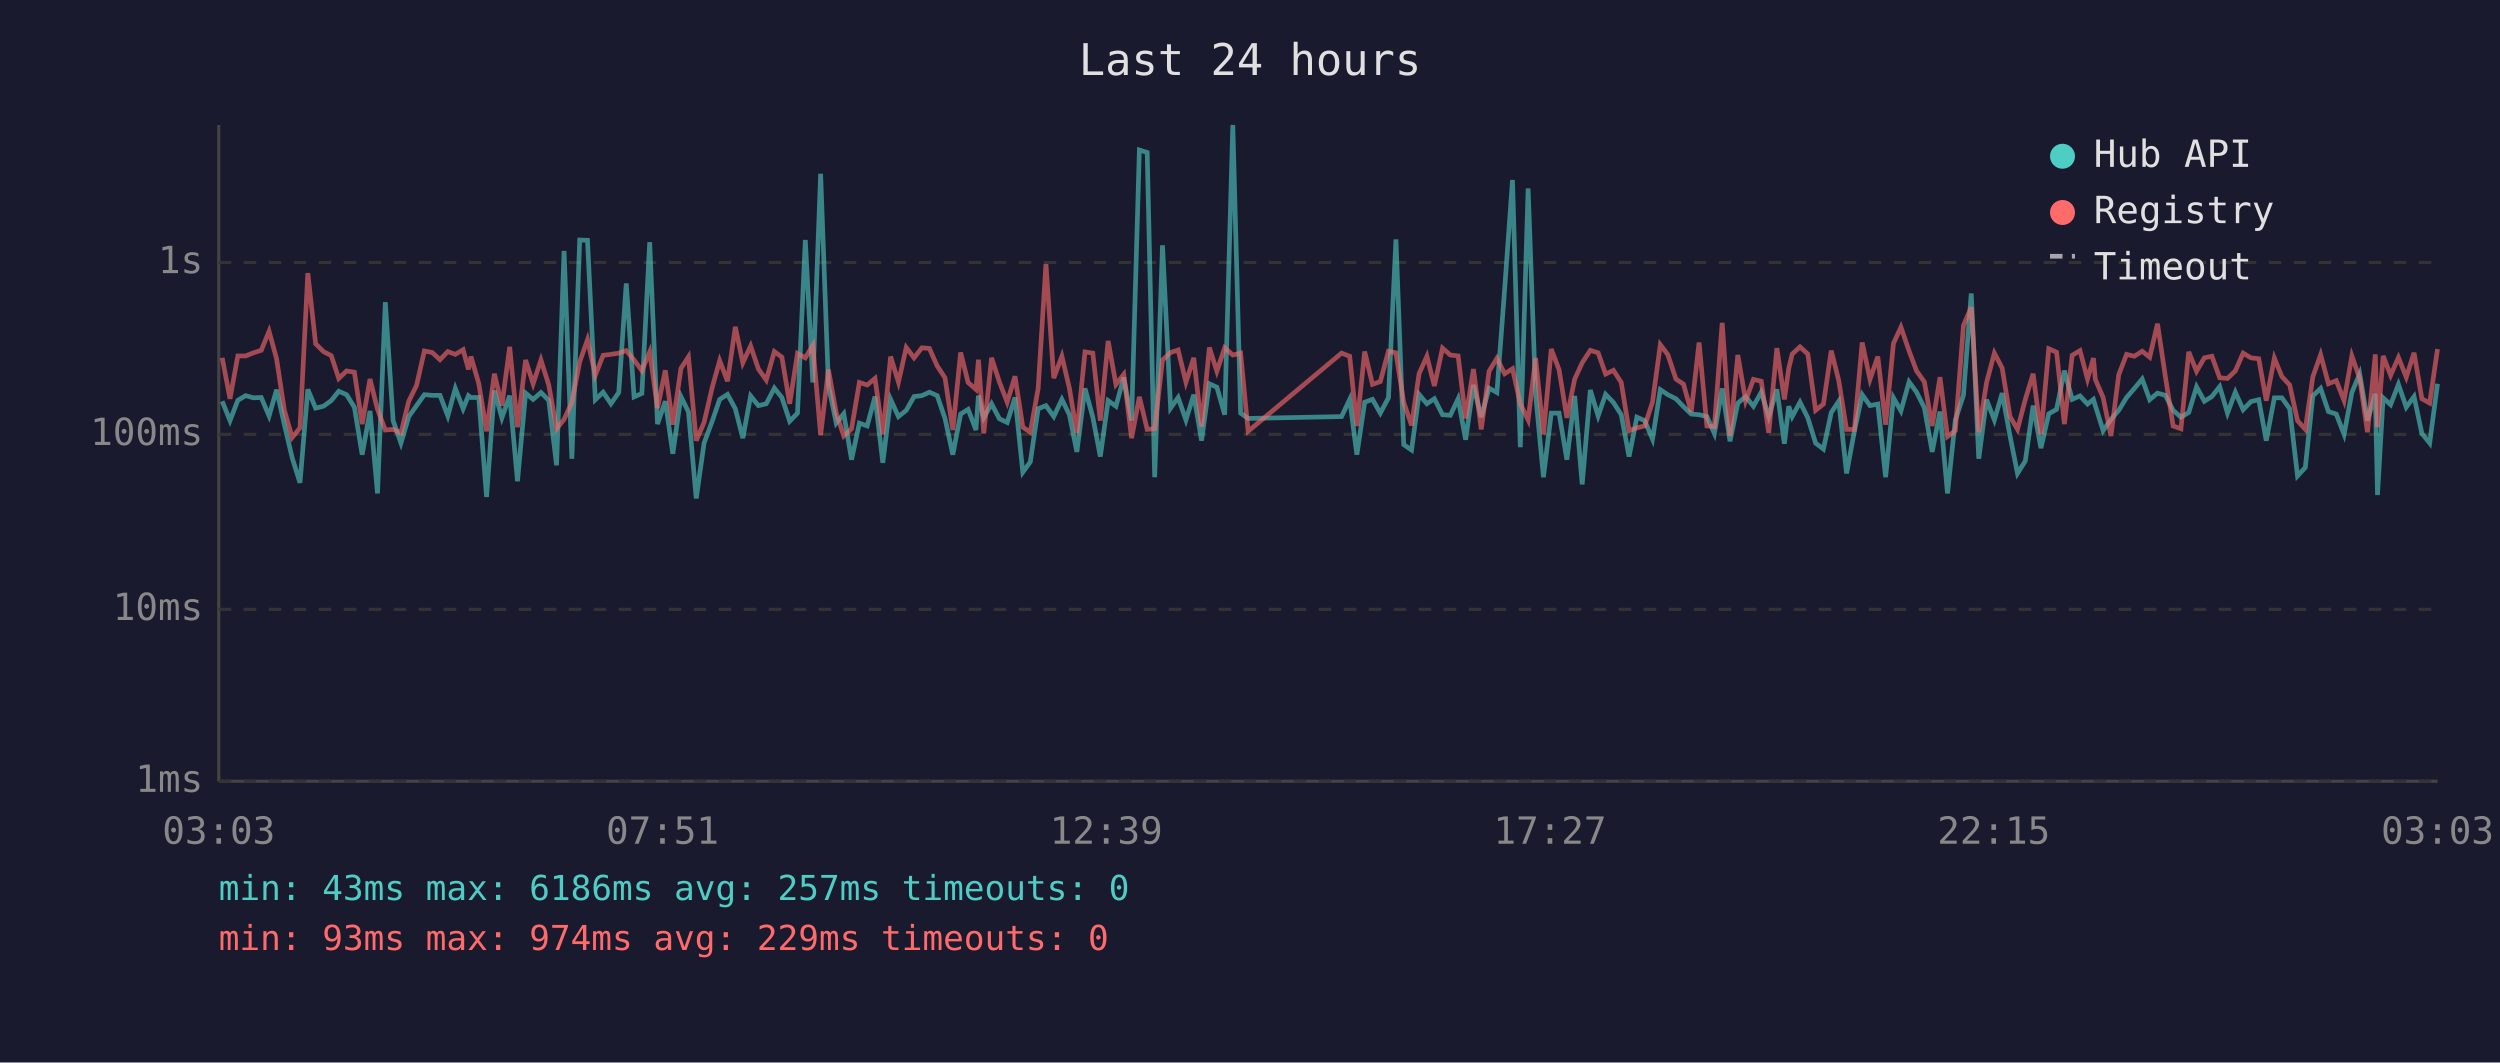
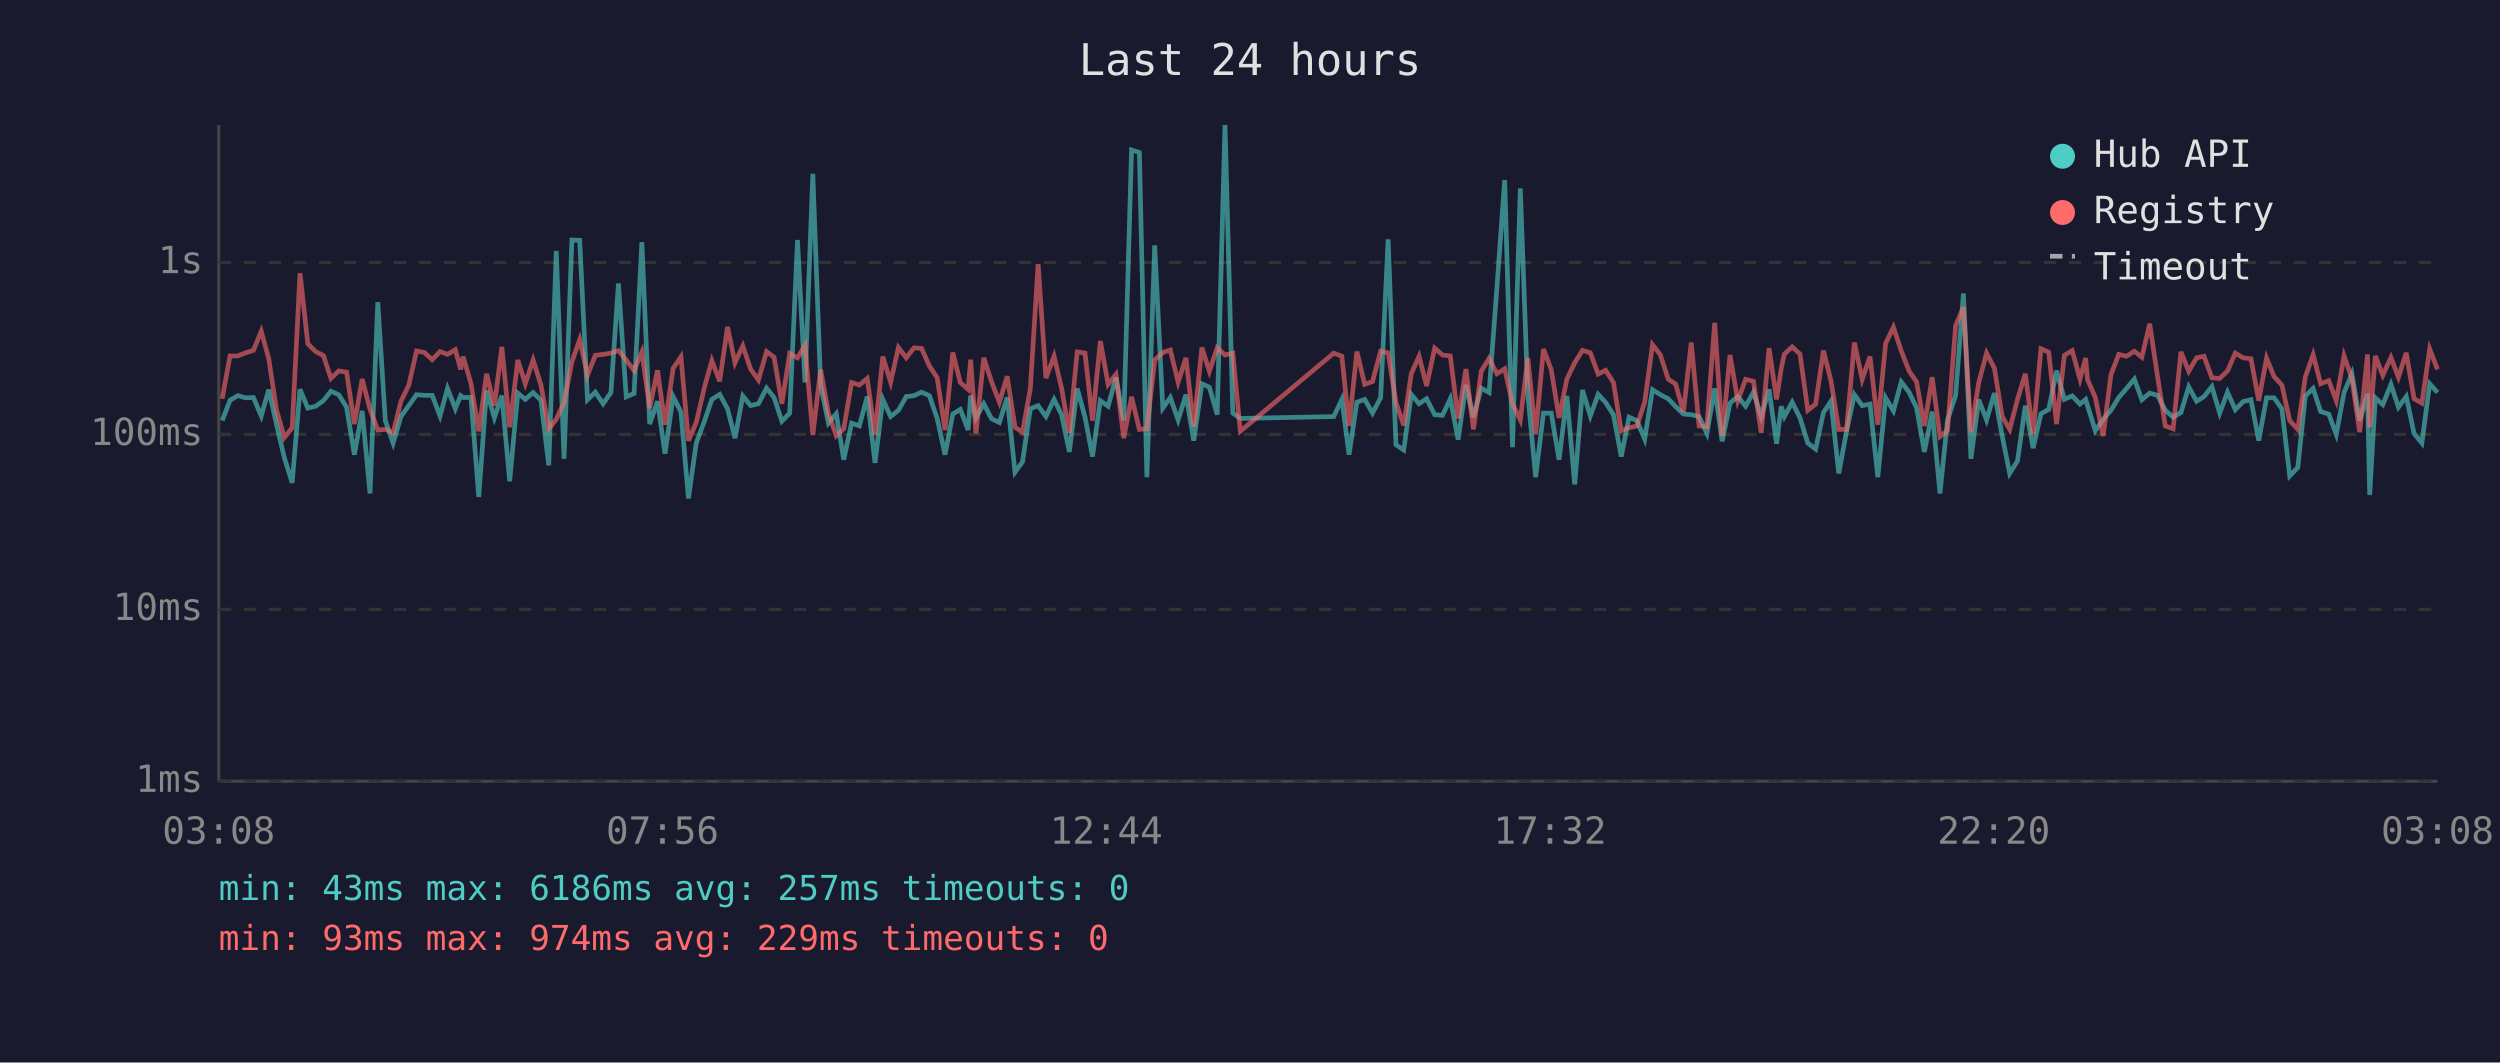
<svg xmlns="http://www.w3.org/2000/svg" viewBox="0 0 800 340" font-family="monospace" font-size="12">
  <rect width="800" height="340" fill="#1a1a2e" />
  <text x="400" y="24" fill="#e0e0e0" font-size="14" text-anchor="middle">Last 24 hours</text>
  <line x1="70" y1="40" x2="70" y2="250" stroke="#444" stroke-width="1" />
  <line x1="70" y1="250" x2="780" y2="250" stroke="#444" stroke-width="1" />
  <line x1="70" y1="250" x2="780" y2="250" stroke="#333" stroke-width="1" stroke-dasharray="4" />
  <text x="65" y="250" fill="#888" text-anchor="end" dominant-baseline="middle">1ms</text>
  <line x1="70" y1="195" x2="780" y2="195" stroke="#333" stroke-width="1" stroke-dasharray="4" />
  <text x="65" y="195" fill="#888" text-anchor="end" dominant-baseline="middle">10ms</text>
  <line x1="70" y1="139" x2="780" y2="139" stroke="#333" stroke-width="1" stroke-dasharray="4" />
  <text x="65" y="139" fill="#888" text-anchor="end" dominant-baseline="middle">100ms</text>
  <line x1="70" y1="84" x2="780" y2="84" stroke="#333" stroke-width="1" stroke-dasharray="4" />
  <text x="65" y="84" fill="#888" text-anchor="end" dominant-baseline="middle">1s</text>
-   <text x="70" y="270" fill="#888" text-anchor="middle">03:03</text>
-   <text x="212" y="270" fill="#888" text-anchor="middle">07:51</text>
-   <text x="354" y="270" fill="#888" text-anchor="middle">12:39</text>
-   <text x="496" y="270" fill="#888" text-anchor="middle">17:27</text>
-   <text x="638" y="270" fill="#888" text-anchor="middle">22:15</text>
-   <text x="780" y="270" fill="#888" text-anchor="middle">03:03</text>
-   <polyline points="71.1,128.4 73.6,134.6 76.1,128.1 78.6,126.6 81.1,127.3 83.6,127.2 86.1,133.1 88.5,124.7 91.0,135.9 93.5,146.5 96.0,154.5 98.5,124.6 101.0,130.6 103.5,130.0 106.0,128.2 108.4,125.2 110.9,126.3 113.4,130.3 115.9,145.5 118.4,131.5 120.8,157.9 123.3,96.7 125.8,134.6 128.3,141.8 130.8,133.3 133.3,129.8 135.8,126.3 138.3,126.5 140.8,126.5 143.3,133.1 145.7,124.3 148.2,130.8 149.9,126.6 150.7,127.2 153.2,127.2 155.7,159.0 158.2,125.0 160.6,133.7 163.1,126.6 165.6,154.0 168.2,125.8 170.6,127.8 173.1,125.6 175.6,128.1 178.1,148.9 180.5,80.3 183.0,146.8 185.5,76.8 188.0,76.9 190.5,127.9 193.0,125.5 195.5,129.2 198.0,125.6 200.4,90.7 202.9,127.0 205.4,125.9 207.9,77.5 210.4,135.7 212.9,128.4 215.3,145.2 217.9,126.9 220.3,131.8 222.8,159.5 225.3,141.8 227.9,134.8 230.3,127.8 232.8,126.2 235.3,130.8 237.7,140.2 240.2,126.7 242.7,129.8 245.2,129.2 247.8,124.2 250.2,127.2 252.7,134.8 255.2,132.2 257.7,76.8 260.1,122.4 262.6,55.6 265.1,123.3 267.6,135.4 270.0,132.4 272.5,147.1 275.0,135.4 277.5,136.3 280.0,126.9 282.5,148.1 285.0,127.8 287.5,133.3 290.0,131.3 292.5,126.9 295.0,126.6 297.4,125.5 299.9,126.6 302.4,133.9 304.9,145.5 307.4,132.5 309.8,131.0 312.3,137.6 313.1,126.6 314.8,133.7 317.3,129.2 319.8,134.0 322.3,135.2 324.8,127.2 327.3,151.1 329.7,147.8 332.2,130.8 334.7,129.8 337.2,133.3 339.8,127.8 342.2,132.7 344.6,144.6 347.2,124.3 349.7,133.5 352.1,146.1 354.6,128.2 357.1,130.0 359.6,120.8 362.1,134.6 364.6,48.0 367.1,48.8 369.5,152.7 372.0,78.5 374.6,130.6 377.0,127.2 379.5,134.4 382.0,126.3 384.5,141.0 387.0,122.8 389.4,123.9 391.9,132.7 394.5,40.0 397.0,132.2 399.4,133.9 429.3,133.3 431.9,127.8 434.2,145.5 436.7,128.7 439.2,127.8 441.7,132.2 444.3,127.3 446.7,76.6 449.2,142.3 451.7,144.0 454.1,126.2 456.6,129.2 459.0,127.6 461.6,132.7 464.1,132.9 466.6,127.6 469.0,140.7 471.5,123.2 474.0,133.5 476.5,124.2 479.0,125.6 481.5,92.3 484.0,57.6 486.5,143.1 489.0,60.3 491.4,126.2 493.9,152.7 496.4,132.2 498.9,132.2 501.4,147.1 503.9,126.7 506.3,155.0 508.9,124.8 511.4,133.1 513.8,126.2 516.3,128.8 518.8,132.7 521.3,146.1 523.8,133.5 526.3,134.6 528.8,140.5 531.3,124.7 533.7,126.3 536.3,127.6 538.7,130.1 541.2,132.5 543.7,132.7 546.2,133.3 548.6,138.7 551.1,124.3 553.6,141.2 556.1,129.0 558.6,126.9 561.1,130.0 563.6,125.5 566.0,133.3 568.6,124.6 571.0,142.0 572.4,130.0 573.5,133.3 576.0,128.7 578.5,133.7 581.0,141.8 583.5,143.7 586.0,132.0 588.4,128.4 590.9,151.5 593.4,138.0 595.9,126.3 598.4,129.8 600.9,129.3 603.4,152.7 605.9,127.3 608.3,131.5 610.9,122.2 613.3,125.5 615.8,130.5 618.3,144.6 620.8,131.7 623.2,157.9 625.7,134.4 628.3,126.5 630.8,93.9 633.2,146.8 635.7,127.9 638.2,134.4 640.7,125.8 643.2,139.5 645.6,151.5 648.1,147.5 650.6,129.8 653.1,143.4 655.6,132.4 658.1,131.0 660.6,118.6 663.1,127.8 665.6,126.7 668.0,129.3 669.9,127.8 670.5,129.8 673.0,137.8 675.5,134.2 678.0,131.3 680.5,127.2 683.0,124.3 685.5,121.3 687.9,127.9 690.4,125.8 692.9,126.5 695.4,131.3 697.9,133.5 700.4,132.0 702.9,123.8 705.4,128.4 707.8,126.9 710.3,123.7 712.8,132.2 715.3,125.5 717.8,131.1 720.3,128.5 722.8,127.9 725.2,141.0 727.8,127.3 730.2,127.3 732.7,130.8 735.2,152.3 737.7,149.6 740.1,126.7 742.6,124.3 745.1,131.7 747.6,132.5 750.1,139.0 752.6,125.6 755.1,119.6 757.6,134.6 760.1,126.0 760.8,158.4 762.6,127.3 765.0,129.5 767.5,123.0 770.0,130.3 772.5,126.9 775.0,138.7 777.5,141.8 780.0,122.8" fill="none" stroke="#4ecdc4" stroke-width="1.5" opacity="0.6" />
-   <polyline points="71.1,114.5 73.6,127.6 76.1,113.9 78.6,113.9 81.1,112.9 83.6,112.1 86.1,106.0 88.5,114.8 91.0,131.3 93.5,140.0 96.0,136.9 98.5,87.4 101.0,110.0 103.5,112.5 106.0,113.8 108.4,121.1 110.9,118.7 113.4,119.1 115.9,135.7 118.4,121.3 120.8,131.0 123.3,137.6 125.8,137.4 128.3,138.5 130.8,128.4 133.3,123.3 135.8,112.3 138.3,112.8 140.8,115.1 143.3,112.5 145.7,113.4 148.2,111.9 149.9,118.2 150.7,114.1 153.2,122.7 155.7,138.0 158.2,119.6 160.6,129.8 163.1,111.0 165.6,136.7 168.2,115.2 170.6,122.8 173.1,115.2 175.6,123.2 178.1,137.2 180.5,134.2 183.0,128.8 185.5,115.8 188.0,108.7 190.5,120.1 193.0,113.7 195.5,113.4 198.0,113.0 200.4,112.2 202.9,115.2 205.4,118.6 207.9,112.6 210.4,130.6 212.9,118.5 215.3,135.9 217.9,117.9 220.3,114.2 222.8,141.0 225.3,135.2 227.9,124.0 230.3,115.4 232.8,122.0 235.3,104.6 237.7,116.1 240.2,110.7 242.7,118.1 245.2,121.6 247.8,112.5 250.2,114.3 252.7,129.2 255.2,113.1 257.7,114.5 260.1,110.5 262.6,139.2 265.1,118.3 267.6,132.2 270.0,139.5 272.5,137.2 275.0,122.4 277.5,123.2 280.0,121.1 282.5,139.0 285.0,114.1 287.5,122.3 290.0,111.2 292.5,114.5 295.0,111.3 297.4,111.5 299.9,117.1 302.4,120.9 304.9,137.6 307.4,112.8 309.8,122.4 312.3,124.6 313.1,115.1 314.8,138.7 317.3,114.5 319.8,122.2 322.3,128.7 324.8,120.4 327.3,136.7 329.7,138.3 332.2,124.4 334.7,84.5 337.2,121.0 339.8,114.0 342.2,124.2 344.6,138.5 347.2,112.6 349.7,113.0 352.1,134.6 354.6,109.1 357.1,123.0 359.6,119.8 362.1,140.2 364.6,127.0 367.1,137.4 369.5,137.2 372.0,115.2 374.6,112.8 377.0,112.0 379.5,122.3 382.0,114.5 384.5,136.5 387.0,111.2 389.4,118.8 391.9,111.3 394.5,113.6 397.0,113.0 399.4,138.0 429.3,113.0 431.9,114.0 434.2,136.3 436.7,112.5 439.2,123.0 441.7,122.1 444.3,112.4 446.7,112.9 449.2,128.8 451.7,136.1 454.1,119.6 456.6,114.0 459.0,123.5 461.6,111.4 464.1,113.6 466.6,113.9 469.0,133.9 471.5,118.1 474.0,137.4 476.5,118.8 479.0,114.7 481.5,119.6 484.0,118.0 486.5,129.2 489.0,134.4 491.4,114.6 493.9,139.0 496.4,111.7 498.9,118.3 501.4,133.7 503.9,121.3 506.3,116.1 508.9,112.1 511.4,112.9 513.8,119.7 516.3,118.5 518.8,122.4 521.3,137.8 523.8,136.9 526.3,136.3 528.8,128.7 531.3,110.3 533.7,113.5 536.3,121.3 538.7,122.9 541.2,131.8 543.7,109.6 546.2,136.3 548.6,136.5 551.1,103.3 553.6,139.5 556.1,113.6 558.6,128.2 561.1,121.4 563.6,122.0 566.0,138.5 568.6,111.4 571.0,127.8 572.4,117.9 573.5,113.3 576.0,111.0 578.5,113.3 581.0,131.3 583.5,129.3 586.0,112.2 588.4,121.8 590.9,137.4 593.4,137.4 595.9,109.6 598.4,121.4 600.9,114.1 603.4,135.9 605.9,109.9 608.3,104.7 610.9,112.3 613.3,118.7 615.8,122.2 618.3,136.3 620.8,120.7 623.2,139.7 625.7,137.8 628.3,104.2 630.8,98.3 633.2,138.3 635.7,122.4 638.2,113.0 640.7,117.8 643.2,133.3 645.6,137.4 648.1,127.8 650.6,119.6 653.1,139.0 655.6,111.6 658.1,112.7 660.6,135.7 663.1,113.7 665.6,112.2 668.0,121.3 669.9,114.6 670.5,121.4 673.0,127.2 675.5,139.5 678.0,119.9 680.5,113.4 683.0,114.0 685.5,112.4 687.9,114.3 690.4,103.6 692.9,120.4 695.4,136.3 697.9,137.2 700.4,112.6 702.9,118.8 705.4,114.5 707.8,114.0 710.3,120.9 712.8,121.1 715.3,118.7 717.8,113.0 720.3,114.5 722.8,114.8 725.2,128.2 727.8,114.6 730.2,120.5 732.7,123.2 735.2,134.6 737.7,137.4 740.1,120.6 742.6,113.5 745.1,122.8 747.6,121.8 750.1,128.2 752.6,113.9 755.1,121.1 757.6,138.3 760.1,113.4 760.8,136.7 762.6,113.9 765.0,120.1 767.5,114.4 770.0,120.7 772.5,112.9 775.0,127.6 777.5,129.0 780.0,111.7" fill="none" stroke="#ff6b6b" stroke-width="1.5" opacity="0.6" />
+   <text x="70" y="270" fill="#888" text-anchor="middle">03:08</text>
+   <text x="212" y="270" fill="#888" text-anchor="middle">07:56</text>
+   <text x="354" y="270" fill="#888" text-anchor="middle">12:44</text>
+   <text x="496" y="270" fill="#888" text-anchor="middle">17:32</text>
+   <text x="638" y="270" fill="#888" text-anchor="middle">22:20</text>
+   <text x="780" y="270" fill="#888" text-anchor="middle">03:08</text>
+   <polyline points="71.1,134.6 73.6,128.1 76.1,126.6 78.6,127.3 81.1,127.2 83.6,133.1 86.0,124.7 88.5,135.9 91.0,146.5 93.5,154.5 96.0,124.6 98.5,130.6 101.0,130.0 103.5,128.2 105.9,125.2 108.4,126.3 110.9,130.3 113.4,145.5 115.9,131.5 118.4,157.9 120.9,96.7 123.3,134.6 125.8,141.8 128.3,133.3 130.8,129.8 133.3,126.3 135.8,126.5 138.3,126.5 140.8,133.1 143.2,124.3 145.7,130.8 147.4,126.6 148.2,127.2 150.7,127.2 153.2,159.0 155.7,125.0 158.2,133.7 160.6,126.6 163.1,154.0 165.7,125.8 168.1,127.8 170.6,125.6 173.1,128.1 175.6,148.9 178.0,80.3 180.5,146.8 183.0,76.8 185.5,76.9 188.0,127.9 190.5,125.5 193.0,129.2 195.5,125.6 197.9,90.7 200.4,127.0 202.9,125.9 205.4,77.5 207.9,135.7 210.4,128.4 212.8,145.2 215.4,126.9 217.9,131.8 220.3,159.5 222.8,141.8 225.4,134.8 227.8,127.8 230.3,126.2 232.8,130.8 235.2,140.2 237.7,126.7 240.2,129.8 242.7,129.2 245.3,124.2 247.7,127.2 250.2,134.8 252.7,132.2 255.2,76.8 257.6,122.4 260.1,55.6 262.6,123.3 265.1,135.4 267.6,132.4 270.0,147.1 272.5,135.4 275.0,136.3 277.5,126.9 280.0,148.1 282.5,127.8 285.0,133.3 287.5,131.3 290.0,126.9 292.5,126.6 294.9,125.5 297.4,126.6 299.9,133.9 302.4,145.5 304.9,132.5 307.3,131.0 309.8,137.6 310.6,126.6 312.3,133.7 314.8,129.2 317.3,134.0 319.8,135.2 322.3,127.2 324.8,151.1 327.2,147.8 329.7,130.8 332.2,129.8 334.7,133.3 337.3,127.8 339.7,132.7 342.2,144.6 344.7,124.3 347.2,133.5 349.6,146.1 352.1,128.2 354.6,130.0 357.1,120.8 359.6,134.6 362.1,48.0 364.6,48.8 367.0,152.7 369.5,78.5 372.1,130.6 374.5,127.2 377.0,134.4 379.5,126.3 382.0,141.0 384.6,122.8 387.0,123.9 389.5,132.7 392.0,40.0 394.5,132.2 396.9,133.9 426.8,133.3 429.4,127.8 431.7,145.5 434.2,128.7 436.7,127.8 439.2,132.2 441.8,127.3 444.2,76.6 446.7,142.3 449.2,144.0 451.6,126.2 454.1,129.2 456.5,127.6 459.1,132.7 461.6,132.9 464.1,127.6 466.6,140.7 469.1,123.2 471.5,133.5 474.0,124.2 476.5,125.6 479.0,92.3 481.5,57.6 484.0,143.1 486.5,60.3 488.9,126.2 491.4,152.7 493.9,132.2 496.4,132.2 498.9,147.1 501.4,126.7 503.9,155.0 506.4,124.8 508.9,133.1 511.4,126.2 513.8,128.8 516.3,132.7 518.8,146.1 521.3,133.5 523.8,134.6 526.3,140.5 528.8,124.7 531.3,126.3 533.8,127.6 536.2,130.1 538.7,132.5 541.2,132.7 543.7,133.3 546.2,138.7 548.7,124.3 551.1,141.2 553.6,129.0 556.1,126.9 558.6,130.0 561.1,125.5 563.6,133.3 566.1,124.6 568.5,142.0 570.0,130.0 571.0,133.3 573.5,128.7 576.0,133.7 578.5,141.8 581.0,143.7 583.5,132.0 585.9,128.4 588.4,151.5 590.9,138.0 593.4,126.3 595.9,129.8 598.4,129.3 600.9,152.7 603.4,127.3 605.9,131.5 608.4,122.2 610.9,125.5 613.3,130.5 615.8,144.6 618.3,131.7 620.8,157.9 623.2,134.4 625.8,126.5 628.3,93.9 630.7,146.8 633.2,127.9 635.7,134.4 638.2,125.8 640.7,139.5 643.1,151.5 645.6,147.5 648.1,129.8 650.6,143.4 653.1,132.4 655.6,131.0 658.1,118.6 660.6,127.8 663.1,126.7 665.6,129.3 667.4,127.8 668.0,129.8 670.5,137.8 673.0,134.2 675.5,131.3 678.0,127.2 680.5,124.3 683.0,121.3 685.4,127.9 687.9,125.8 690.4,126.5 692.9,131.3 695.4,133.5 697.9,132.0 700.4,123.8 702.9,128.4 705.3,126.9 707.8,123.7 710.3,132.2 712.8,125.5 715.3,131.1 717.8,128.5 720.3,127.9 722.8,141.0 725.3,127.3 727.7,127.3 730.2,130.8 732.7,152.3 735.3,149.6 737.7,126.7 740.2,124.3 742.6,131.7 745.2,132.5 747.6,139.0 750.1,125.6 752.6,119.6 755.1,134.6 757.6,126.0 758.3,158.4 760.1,127.3 762.5,129.5 765.1,123.0 767.5,130.3 770.0,126.9 772.5,138.7 775.0,141.8 777.5,122.8 780.0,125.6" fill="none" stroke="#4ecdc4" stroke-width="1.5" opacity="0.6" />
+   <polyline points="71.1,127.6 73.6,113.9 76.1,113.9 78.6,112.9 81.1,112.1 83.6,106.0 86.0,114.8 88.5,131.3 91.0,140.0 93.5,136.9 96.0,87.4 98.5,110.0 101.0,112.5 103.5,113.8 105.9,121.1 108.4,118.7 110.9,119.1 113.4,135.7 115.9,121.3 118.4,131.0 120.9,137.6 123.3,137.4 125.8,138.5 128.3,128.4 130.8,123.3 133.3,112.3 135.8,112.8 138.3,115.1 140.8,112.5 143.2,113.4 145.7,111.9 147.4,118.2 148.2,114.1 150.7,122.7 153.2,138.0 155.7,119.6 158.2,129.8 160.6,111.0 163.1,136.7 165.7,115.2 168.1,122.8 170.6,115.2 173.1,123.2 175.6,137.2 178.0,134.2 180.5,128.8 183.0,115.8 185.5,108.7 188.0,120.1 190.5,113.7 193.0,113.4 195.5,113.0 197.9,112.2 200.4,115.2 202.9,118.6 205.4,112.6 207.9,130.6 210.4,118.5 212.8,135.9 215.4,117.9 217.9,114.2 220.3,141.0 222.8,135.2 225.4,124.0 227.8,115.4 230.3,122.0 232.8,104.6 235.2,116.1 237.7,110.7 240.2,118.1 242.7,121.6 245.3,112.5 247.7,114.3 250.2,129.2 252.7,113.1 255.2,114.5 257.6,110.5 260.1,139.2 262.6,118.3 265.1,132.2 267.6,139.5 270.0,137.2 272.5,122.4 275.0,123.2 277.5,121.1 280.0,139.0 282.5,114.1 285.0,122.3 287.5,111.2 290.0,114.5 292.5,111.3 294.9,111.5 297.4,117.1 299.9,120.9 302.4,137.6 304.9,112.8 307.3,122.4 309.8,124.6 310.6,115.1 312.3,138.7 314.8,114.5 317.3,122.2 319.8,128.7 322.3,120.4 324.8,136.7 327.2,138.3 329.7,124.4 332.2,84.5 334.7,121.0 337.3,114.0 339.7,124.2 342.2,138.5 344.7,112.6 347.2,113.0 349.6,134.6 352.1,109.1 354.6,123.0 357.1,119.8 359.6,140.2 362.1,127.0 364.6,137.4 367.0,137.2 369.5,115.2 372.1,112.8 374.5,112.0 377.0,122.3 379.5,114.5 382.0,136.5 384.6,111.2 387.0,118.8 389.5,111.3 392.0,113.6 394.5,113.0 396.9,138.0 426.8,113.0 429.4,114.0 431.7,136.3 434.2,112.5 436.7,123.0 439.2,122.1 441.8,112.4 444.2,112.9 446.7,128.8 449.2,136.1 451.6,119.6 454.1,114.0 456.5,123.5 459.1,111.4 461.6,113.6 464.1,113.9 466.6,133.9 469.1,118.1 471.5,137.4 474.0,118.8 476.5,114.7 479.0,119.6 481.5,118.0 484.0,129.2 486.5,134.4 488.9,114.6 491.4,139.0 493.9,111.7 496.4,118.3 498.9,133.7 501.4,121.3 503.9,116.1 506.4,112.1 508.9,112.9 511.4,119.7 513.8,118.5 516.3,122.4 518.8,137.8 521.3,136.9 523.8,136.3 526.3,128.7 528.8,110.3 531.3,113.5 533.8,121.3 536.2,122.9 538.7,131.8 541.2,109.6 543.7,136.3 546.2,136.5 548.7,103.3 551.1,139.5 553.6,113.6 556.1,128.2 558.6,121.4 561.1,122.0 563.6,138.5 566.1,111.4 568.5,127.8 570.0,117.9 571.0,113.3 573.5,111.0 576.0,113.3 578.5,131.3 581.0,129.3 583.5,112.2 585.9,121.8 588.4,137.4 590.9,137.4 593.4,109.6 595.9,121.4 598.4,114.1 600.9,135.9 603.4,109.9 605.9,104.7 608.4,112.3 610.9,118.7 613.3,122.2 615.8,136.3 618.3,120.7 620.8,139.7 623.2,137.8 625.8,104.2 628.3,98.3 630.7,138.3 633.2,122.4 635.7,113.0 638.2,117.8 640.7,133.3 643.1,137.4 645.6,127.8 648.1,119.6 650.6,139.0 653.1,111.6 655.6,112.7 658.1,135.7 660.6,113.7 663.1,112.2 665.6,121.3 667.4,114.6 668.0,121.4 670.5,127.2 673.0,139.5 675.5,119.9 678.0,113.4 680.5,114.0 683.0,112.4 685.4,114.3 687.9,103.6 690.4,120.4 692.9,136.3 695.4,137.2 697.9,112.6 700.4,118.8 702.9,114.5 705.3,114.0 707.8,120.9 710.3,121.1 712.8,118.7 715.3,113.0 717.8,114.5 720.3,114.8 722.8,128.2 725.3,114.6 727.7,120.5 730.2,123.2 732.7,134.6 735.3,137.4 737.7,120.6 740.2,113.5 742.6,122.8 745.2,121.8 747.6,128.2 750.1,113.9 752.6,121.1 755.1,138.3 757.6,113.4 758.3,136.7 760.1,113.9 762.5,120.1 765.1,114.4 767.5,120.7 770.0,112.9 772.5,127.6 775.0,129.0 777.5,111.7 780.0,118.2" fill="none" stroke="#ff6b6b" stroke-width="1.5" opacity="0.6" />
  <circle cx="660" cy="50" r="4" fill="#4ecdc4" />
  <text x="670" y="50" fill="#e0e0e0" dominant-baseline="middle">Hub API</text>
  <circle cx="660" cy="68" r="4" fill="#ff6b6b" />
  <text x="670" y="68" fill="#e0e0e0" dominant-baseline="middle">Registry</text>
  <line x1="656" y1="82" x2="664" y2="82" stroke="#e0e0e0" stroke-width="1.5" stroke-dasharray="4,3" opacity="0.7" />
  <text x="670" y="86" fill="#e0e0e0" dominant-baseline="middle">Timeout</text>
  <text x="70" y="288" fill="#4ecdc4" font-size="11">min: 43ms  max: 6186ms  avg: 257ms  timeouts: 0</text>
  <text x="70" y="304" fill="#ff6b6b" font-size="11">min: 93ms  max: 974ms  avg: 229ms  timeouts: 0</text>
</svg>
